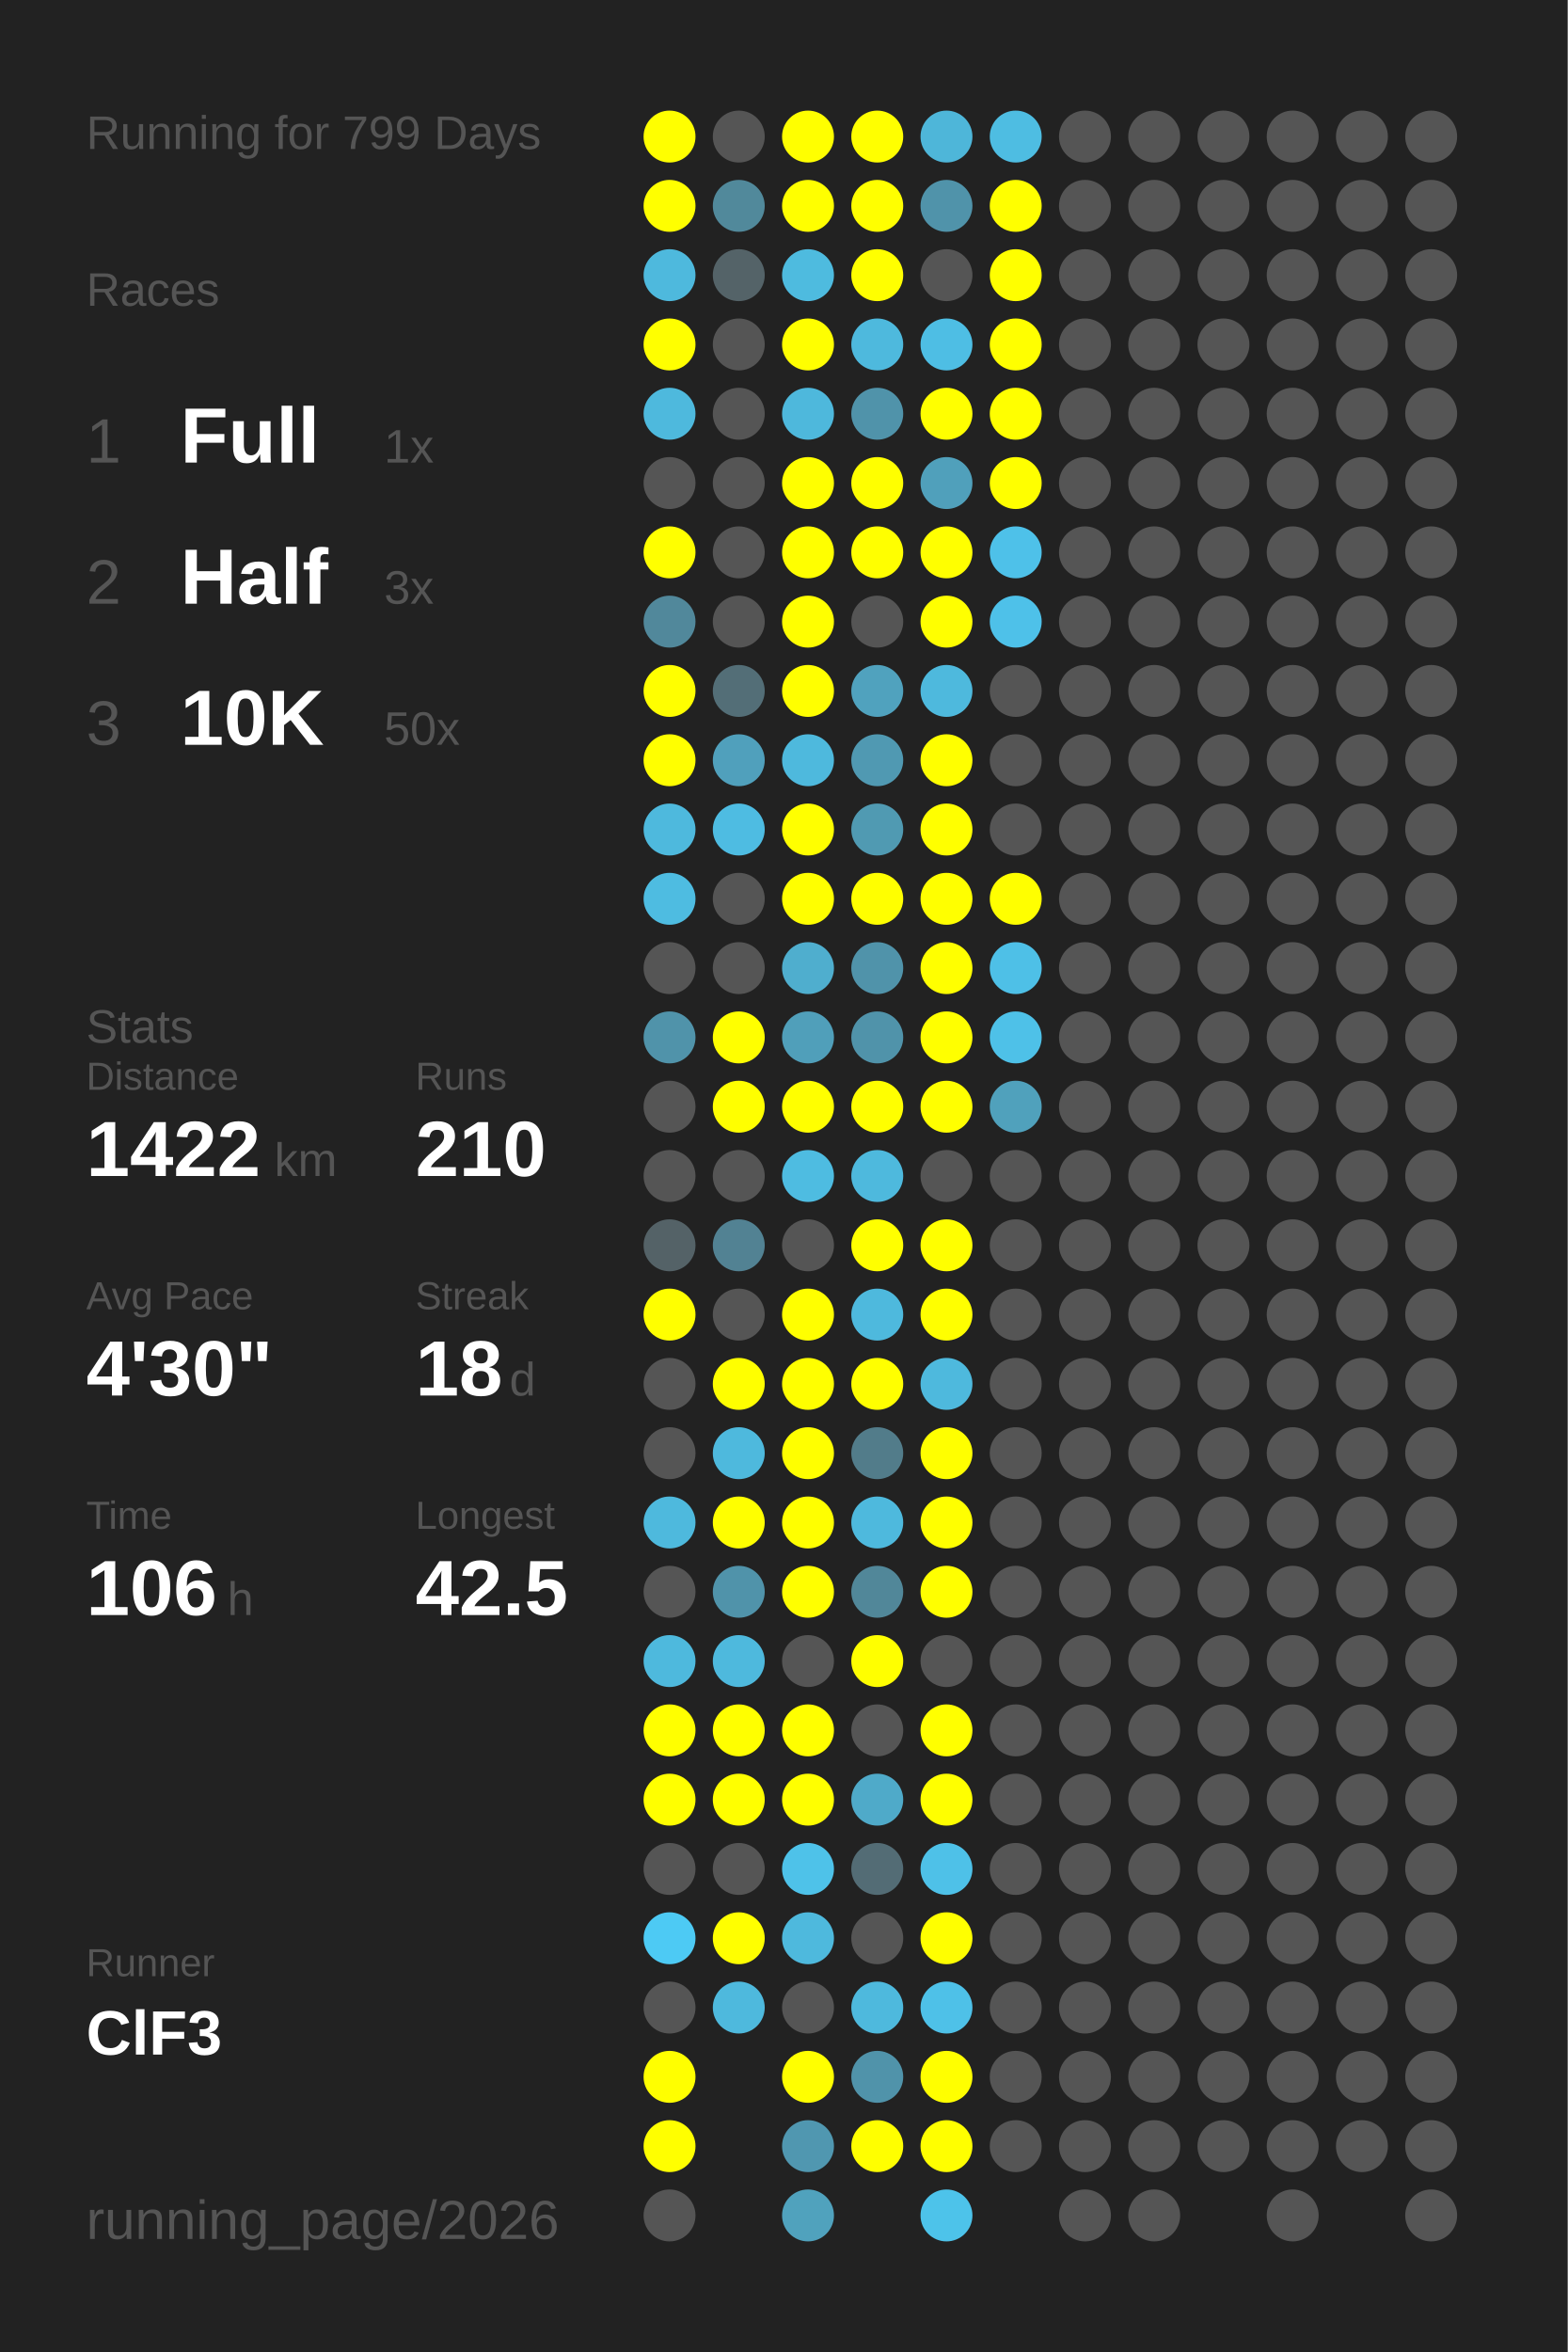
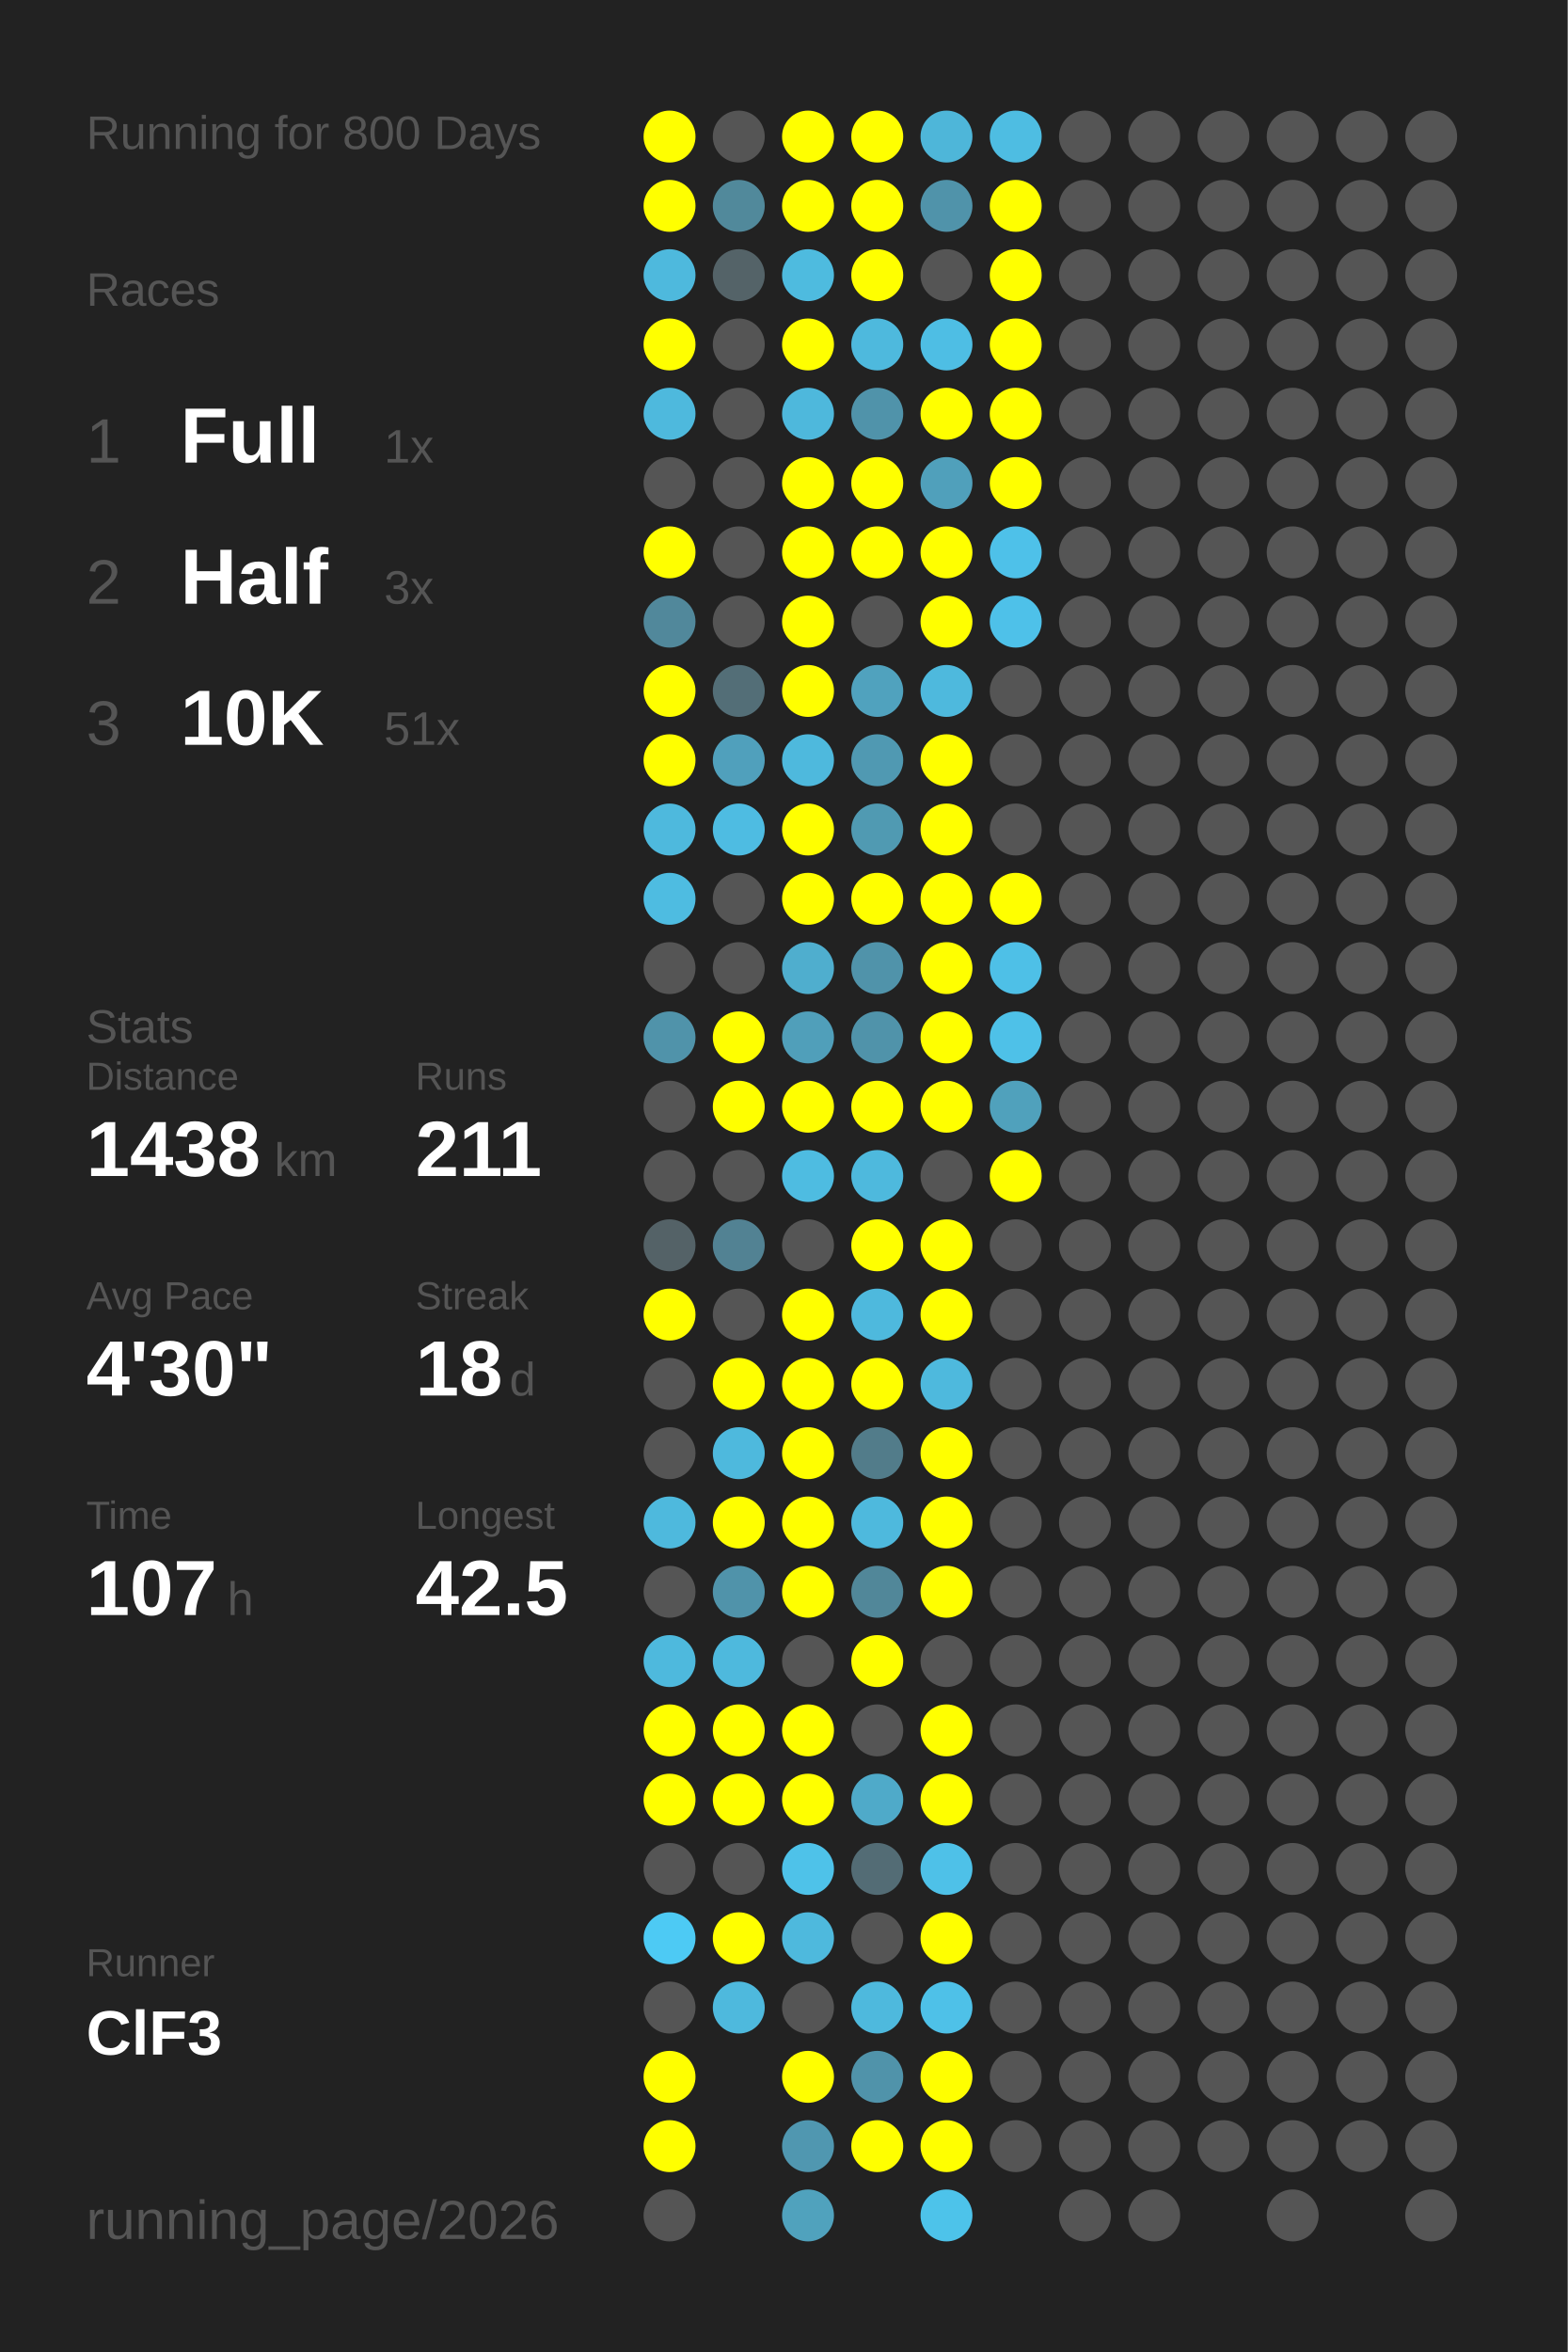
<svg xmlns="http://www.w3.org/2000/svg" baseProfile="full" height="300mm" version="1.1" viewBox="0,0,200,300" width="200mm">
  <defs />
  <rect fill="#222222" height="300" width="200" x="0" y="0" />
-   <text fill="#555555" style="font-size:6px; font-family:Arial;" x="11" y="19">Running for 799 Days</text>
+   <text fill="#555555" style="font-size:6px; font-family:Arial;" x="11" y="19">Running for 800 Days</text>
  <text fill="#555555" style="font-size:6px; font-family:Arial;" x="11" y="39">Races</text>
  <text fill="#555555" style="font-size:8px; font-family:Arial;" x="11" y="59">1</text>
  <text fill="#FFFFFF" style="font-size:10px; font-family:Arial; font-weight:bold;" x="23" y="59">Full</text>
  <text fill="#555555" style="font-size:6px; font-family:Arial;" x="49" y="59">1x</text>
  <text fill="#555555" style="font-size:8px; font-family:Arial;" x="11" y="77">2</text>
  <text fill="#FFFFFF" style="font-size:10px; font-family:Arial; font-weight:bold;" x="23" y="77">Half</text>
  <text fill="#555555" style="font-size:6px; font-family:Arial;" x="49" y="77">3x</text>
  <text fill="#555555" style="font-size:8px; font-family:Arial;" x="11" y="95">3</text>
  <text fill="#FFFFFF" style="font-size:10px; font-family:Arial; font-weight:bold;" x="23" y="95">10K</text>
-   <text fill="#555555" style="font-size:6px; font-family:Arial;" x="49" y="95">50x</text>
+   <text fill="#555555" style="font-size:6px; font-family:Arial;" x="49" y="95">51x</text>
  <text fill="#555555" style="font-size:6px; font-family:Arial;" x="11" y="133">Stats</text>
  <text fill="#555555" style="font-size:5px; font-family:Arial;" x="11" y="139">Distance</text>
-   <text fill="#FFFFFF" style="font-size:10px; font-family:Arial; font-weight:bold;" x="11" y="150">1422</text>
+   <text fill="#FFFFFF" style="font-size:10px; font-family:Arial; font-weight:bold;" x="11" y="150">1438</text>
  <text fill="#555555" style="font-size:6px; font-family:Arial;" x="35" y="150">km</text>
  <text fill="#555555" style="font-size:5px; font-family:Arial;" x="53" y="139">Runs</text>
-   <text fill="#FFFFFF" style="font-size:10px; font-family:Arial; font-weight:bold;" x="53" y="150">210</text>
+   <text fill="#FFFFFF" style="font-size:10px; font-family:Arial; font-weight:bold;" x="53" y="150">211</text>
  <text fill="#555555" style="font-size:5px; font-family:Arial;" x="11" y="167">Avg Pace</text>
  <text fill="#FFFFFF" style="font-size:10px; font-family:Arial; font-weight:bold;" x="11" y="178">4'30"</text>
  <text fill="#555555" style="font-size:5px; font-family:Arial;" x="53" y="167">Streak</text>
  <text fill="#FFFFFF" style="font-size:10px; font-family:Arial; font-weight:bold;" x="53" y="178">18</text>
  <text fill="#555555" style="font-size:6px; font-family:Arial;" x="65" y="178">d</text>
  <text fill="#555555" style="font-size:5px; font-family:Arial;" x="11" y="195">Time</text>
-   <text fill="#FFFFFF" style="font-size:10px; font-family:Arial; font-weight:bold;" x="11" y="206">106</text>
+   <text fill="#FFFFFF" style="font-size:10px; font-family:Arial; font-weight:bold;" x="11" y="206">107</text>
  <text fill="#555555" style="font-size:6px; font-family:Arial;" x="29" y="206">h</text>
  <text fill="#555555" style="font-size:5px; font-family:Arial;" x="53" y="195">Longest</text>
  <text fill="#FFFFFF" style="font-size:10px; font-family:Arial; font-weight:bold;" x="53" y="206">42.5</text>
  <text fill="#555555" style="font-size:5px; font-family:Arial;" x="11" y="252.065">Runner</text>
  <text fill="#FFFFFF" style="font-size:8px; font-family:Arial; font-weight:bold;" x="11" y="262.065">ClF3</text>
  <text fill="#555555" style="font-size:7px; font-family:Arial;" x="11" y="285.581">running_page/2026</text>
  <circle cx="85.417" cy="17.419" fill="#FFFF00" r="3.312" />
  <circle cx="85.417" cy="26.258" fill="#FFFF00" r="3.312" />
  <circle cx="85.417" cy="35.097" fill="#4eb9dd" r="3.312" />
  <circle cx="85.417" cy="43.935" fill="#FFFF00" r="3.312" />
  <circle cx="85.417" cy="52.774" fill="#4eb9dd" r="3.312" />
  <circle cx="85.417" cy="61.613" fill="#555555" r="3.312" />
  <circle cx="85.417" cy="70.452" fill="#FFFF00" r="3.312" />
  <circle cx="85.417" cy="79.29" fill="#51889b" r="3.312" />
  <circle cx="85.417" cy="88.129" fill="#FFFF00" r="3.312" />
  <circle cx="85.417" cy="96.968" fill="#FFFF00" r="3.312" />
  <circle cx="85.417" cy="105.806" fill="#4eb9dd" r="3.312" />
  <circle cx="85.417" cy="114.645" fill="#4ebce1" r="3.312" />
  <circle cx="85.417" cy="123.484" fill="#555555" r="3.312" />
  <circle cx="85.417" cy="132.323" fill="#5093aa" r="3.312" />
  <circle cx="85.417" cy="141.161" fill="#555555" r="3.312" />
  <circle cx="85.417" cy="150" fill="#555555" r="3.312" />
  <circle cx="85.417" cy="158.839" fill="#546267" r="3.312" />
  <circle cx="85.417" cy="167.677" fill="#FFFF00" r="3.312" />
  <circle cx="85.417" cy="176.516" fill="#555555" r="3.312" />
  <circle cx="85.417" cy="185.355" fill="#555555" r="3.312" />
  <circle cx="85.417" cy="194.194" fill="#4eb9dd" r="3.312" />
  <circle cx="85.417" cy="203.032" fill="#555555" r="3.312" />
  <circle cx="85.417" cy="211.871" fill="#4eb9dd" r="3.312" />
  <circle cx="85.417" cy="220.71" fill="#FFFF00" r="3.312" />
  <circle cx="85.417" cy="229.548" fill="#FFFF00" r="3.312" />
  <circle cx="85.417" cy="238.387" fill="#555555" r="3.312" />
  <circle cx="85.417" cy="247.226" fill="#4dcaf4" r="3.312" />
  <circle cx="85.417" cy="256.065" fill="#555555" r="3.312" />
  <circle cx="85.417" cy="264.903" fill="#FFFF00" r="3.312" />
  <circle cx="85.417" cy="273.742" fill="#FFFF00" r="3.312" />
  <circle cx="85.417" cy="282.581" fill="#555555" r="3.312" />
  <circle cx="94.25" cy="17.419" fill="#555555" r="3.312" />
  <circle cx="94.25" cy="26.258" fill="#51899b" r="3.312" />
  <circle cx="94.25" cy="35.097" fill="#546368" r="3.312" />
  <circle cx="94.25" cy="43.935" fill="#555555" r="3.312" />
  <circle cx="94.25" cy="52.774" fill="#555555" r="3.312" />
  <circle cx="94.25" cy="61.613" fill="#555555" r="3.312" />
  <circle cx="94.25" cy="70.452" fill="#555555" r="3.312" />
  <circle cx="94.25" cy="79.29" fill="#555555" r="3.312" />
  <circle cx="94.25" cy="88.129" fill="#536e77" r="3.312" />
  <circle cx="94.25" cy="96.968" fill="#50a0bc" r="3.312" />
  <circle cx="94.25" cy="105.806" fill="#4ebce2" r="3.312" />
  <circle cx="94.25" cy="114.645" fill="#555555" r="3.312" />
  <circle cx="94.25" cy="123.484" fill="#555555" r="3.312" />
  <circle cx="94.25" cy="132.323" fill="#FFFF00" r="3.312" />
  <circle cx="94.25" cy="141.161" fill="#FFFF00" r="3.312" />
  <circle cx="94.25" cy="150" fill="#555555" r="3.312" />
  <circle cx="94.25" cy="158.839" fill="#528293" r="3.312" />
  <circle cx="94.25" cy="167.677" fill="#555555" r="3.312" />
  <circle cx="94.25" cy="176.516" fill="#FFFF00" r="3.312" />
  <circle cx="94.25" cy="185.355" fill="#4eb9dd" r="3.312" />
  <circle cx="94.25" cy="194.194" fill="#FFFF00" r="3.312" />
  <circle cx="94.25" cy="203.032" fill="#5093aa" r="3.312" />
  <circle cx="94.25" cy="211.871" fill="#4eb9dd" r="3.312" />
  <circle cx="94.25" cy="220.71" fill="#FFFF00" r="3.312" />
  <circle cx="94.25" cy="229.548" fill="#FFFF00" r="3.312" />
  <circle cx="94.25" cy="238.387" fill="#555555" r="3.312" />
  <circle cx="94.25" cy="247.226" fill="#FFFF00" r="3.312" />
  <circle cx="94.25" cy="256.065" fill="#4eb9dd" r="3.312" />
  <circle cx="103.083" cy="17.419" fill="#FFFF00" r="3.312" />
  <circle cx="103.083" cy="26.258" fill="#FFFF00" r="3.312" />
  <circle cx="103.083" cy="35.097" fill="#4ebbdf" r="3.312" />
  <circle cx="103.083" cy="43.935" fill="#FFFF00" r="3.312" />
  <circle cx="103.083" cy="52.774" fill="#4eb8dc" r="3.312" />
  <circle cx="103.083" cy="61.613" fill="#FFFF00" r="3.312" />
  <circle cx="103.083" cy="70.452" fill="#FFFF00" r="3.312" />
  <circle cx="103.083" cy="79.29" fill="#FFFF00" r="3.312" />
  <circle cx="103.083" cy="88.129" fill="#FFFF00" r="3.312" />
  <circle cx="103.083" cy="96.968" fill="#4eb9dd" r="3.312" />
  <circle cx="103.083" cy="105.806" fill="#FFFF00" r="3.312" />
  <circle cx="103.083" cy="114.645" fill="#FFFF00" r="3.312" />
  <circle cx="103.083" cy="123.484" fill="#4faece" r="3.312" />
  <circle cx="103.083" cy="132.323" fill="#509fba" r="3.312" />
  <circle cx="103.083" cy="141.161" fill="#FFFF00" r="3.312" />
  <circle cx="103.083" cy="150" fill="#4ebce1" r="3.312" />
  <circle cx="103.083" cy="158.839" fill="#555555" r="3.312" />
  <circle cx="103.083" cy="167.677" fill="#FFFF00" r="3.312" />
  <circle cx="103.083" cy="176.516" fill="#FFFF00" r="3.312" />
  <circle cx="103.083" cy="185.355" fill="#FFFF00" r="3.312" />
  <circle cx="103.083" cy="194.194" fill="#FFFF00" r="3.312" />
  <circle cx="103.083" cy="203.032" fill="#FFFF00" r="3.312" />
  <circle cx="103.083" cy="211.871" fill="#555555" r="3.312" />
  <circle cx="103.083" cy="220.71" fill="#FFFF00" r="3.312" />
  <circle cx="103.083" cy="229.548" fill="#FFFF00" r="3.312" />
  <circle cx="103.083" cy="238.387" fill="#4ec2e9" r="3.312" />
  <circle cx="103.083" cy="247.226" fill="#4eb9dd" r="3.312" />
  <circle cx="103.083" cy="256.065" fill="#555555" r="3.312" />
  <circle cx="103.083" cy="264.903" fill="#FFFF00" r="3.312" />
  <circle cx="103.083" cy="273.742" fill="#5097b0" r="3.312" />
  <circle cx="103.083" cy="282.581" fill="#50a2bd" r="3.312" />
  <circle cx="111.917" cy="17.419" fill="#FFFF00" r="3.312" />
  <circle cx="111.917" cy="26.258" fill="#FFFF00" r="3.312" />
  <circle cx="111.917" cy="35.097" fill="#FFFF00" r="3.312" />
  <circle cx="111.917" cy="43.935" fill="#4eb9dd" r="3.312" />
  <circle cx="111.917" cy="52.774" fill="#5093aa" r="3.312" />
  <circle cx="111.917" cy="61.613" fill="#FFFF00" r="3.312" />
  <circle cx="111.917" cy="70.452" fill="#FFFF00" r="3.312" />
  <circle cx="111.917" cy="79.29" fill="#555555" r="3.312" />
  <circle cx="111.917" cy="88.129" fill="#50a2be" r="3.312" />
  <circle cx="111.917" cy="96.968" fill="#5099b2" r="3.312" />
  <circle cx="111.917" cy="105.806" fill="#509ab2" r="3.312" />
  <circle cx="111.917" cy="114.645" fill="#FFFF00" r="3.312" />
  <circle cx="111.917" cy="123.484" fill="#5093aa" r="3.312" />
  <circle cx="111.917" cy="132.323" fill="#5093aa" r="3.312" />
  <circle cx="111.917" cy="141.161" fill="#FFFF00" r="3.312" />
  <circle cx="111.917" cy="150" fill="#4eb9dd" r="3.312" />
  <circle cx="111.917" cy="158.839" fill="#FFFF00" r="3.312" />
  <circle cx="111.917" cy="167.677" fill="#4eb9dd" r="3.312" />
  <circle cx="111.917" cy="176.516" fill="#FFFF00" r="3.312" />
  <circle cx="111.917" cy="185.355" fill="#527c8a" r="3.312" />
  <circle cx="111.917" cy="194.194" fill="#4eb9dd" r="3.312" />
  <circle cx="111.917" cy="203.032" fill="#518799" r="3.312" />
  <circle cx="111.917" cy="211.871" fill="#FFFF00" r="3.312" />
  <circle cx="111.917" cy="220.71" fill="#555555" r="3.312" />
  <circle cx="111.917" cy="229.548" fill="#4faac9" r="3.312" />
  <circle cx="111.917" cy="238.387" fill="#536c75" r="3.312" />
  <circle cx="111.917" cy="247.226" fill="#555555" r="3.312" />
  <circle cx="111.917" cy="256.065" fill="#4eb9dd" r="3.312" />
  <circle cx="111.917" cy="264.903" fill="#5093aa" r="3.312" />
  <circle cx="111.917" cy="273.742" fill="#FFFF00" r="3.312" />
  <circle cx="120.75" cy="17.419" fill="#4eb6d9" r="3.312" />
  <circle cx="120.75" cy="26.258" fill="#5093aa" r="3.312" />
  <circle cx="120.75" cy="35.097" fill="#555555" r="3.312" />
  <circle cx="120.75" cy="43.935" fill="#4ebee4" r="3.312" />
  <circle cx="120.75" cy="52.774" fill="#FFFF00" r="3.312" />
  <circle cx="120.75" cy="61.613" fill="#50a0bb" r="3.312" />
  <circle cx="120.75" cy="70.452" fill="#FFFF00" r="3.312" />
  <circle cx="120.75" cy="79.29" fill="#FFFF00" r="3.312" />
  <circle cx="120.75" cy="88.129" fill="#4eb9dd" r="3.312" />
  <circle cx="120.75" cy="96.968" fill="#FFFF00" r="3.312" />
  <circle cx="120.75" cy="105.806" fill="#FFFF00" r="3.312" />
  <circle cx="120.75" cy="114.645" fill="#FFFF00" r="3.312" />
  <circle cx="120.75" cy="123.484" fill="#FFFF00" r="3.312" />
  <circle cx="120.75" cy="132.323" fill="#FFFF00" r="3.312" />
  <circle cx="120.75" cy="141.161" fill="#FFFF00" r="3.312" />
  <circle cx="120.75" cy="150" fill="#555555" r="3.312" />
  <circle cx="120.75" cy="158.839" fill="#FFFF00" r="3.312" />
  <circle cx="120.75" cy="167.677" fill="#FFFF00" r="3.312" />
  <circle cx="120.75" cy="176.516" fill="#4eb9dd" r="3.312" />
  <circle cx="120.75" cy="185.355" fill="#FFFF00" r="3.312" />
  <circle cx="120.75" cy="194.194" fill="#FFFF00" r="3.312" />
  <circle cx="120.75" cy="203.032" fill="#FFFF00" r="3.312" />
  <circle cx="120.75" cy="211.871" fill="#555555" r="3.312" />
  <circle cx="120.75" cy="220.71" fill="#FFFF00" r="3.312" />
  <circle cx="120.75" cy="229.548" fill="#FFFF00" r="3.312" />
  <circle cx="120.75" cy="238.387" fill="#4ec1e8" r="3.312" />
  <circle cx="120.75" cy="247.226" fill="#FFFF00" r="3.312" />
  <circle cx="120.75" cy="256.065" fill="#4ec1e8" r="3.312" />
  <circle cx="120.75" cy="264.903" fill="#FFFF00" r="3.312" />
  <circle cx="120.75" cy="273.742" fill="#FFFF00" r="3.312" />
  <circle cx="120.75" cy="282.581" fill="#4dc3ea" r="3.312" />
  <circle cx="129.583" cy="17.419" fill="#4ebde2" r="3.312" />
  <circle cx="129.583" cy="26.258" fill="#FFFF00" r="3.312" />
  <circle cx="129.583" cy="35.097" fill="#FFFF00" r="3.312" />
  <circle cx="129.583" cy="43.935" fill="#FFFF00" r="3.312" />
  <circle cx="129.583" cy="52.774" fill="#FFFF00" r="3.312" />
  <circle cx="129.583" cy="61.613" fill="#FFFF00" r="3.312" />
  <circle cx="129.583" cy="70.452" fill="#4ec1e9" r="3.312" />
  <circle cx="129.583" cy="79.29" fill="#4ec1e9" r="3.312" />
  <circle cx="129.583" cy="88.129" fill="#555555" r="3.312" />
  <circle cx="129.583" cy="96.968" fill="#555555" r="3.312" />
  <circle cx="129.583" cy="105.806" fill="#555555" r="3.312" />
  <circle cx="129.583" cy="114.645" fill="#FFFF00" r="3.312" />
  <circle cx="129.583" cy="123.484" fill="#4ec0e7" r="3.312" />
  <circle cx="129.583" cy="132.323" fill="#4ec1e8" r="3.312" />
  <circle cx="129.583" cy="141.161" fill="#50a1bc" r="3.312" />
-   <circle cx="129.583" cy="150" fill="#555555" r="3.312" />
+   <circle cx="129.583" cy="150" fill="#FFFF00" r="3.312" />
  <circle cx="129.583" cy="158.839" fill="#555555" r="3.312" />
  <circle cx="129.583" cy="167.677" fill="#555555" r="3.312" />
  <circle cx="129.583" cy="176.516" fill="#555555" r="3.312" />
  <circle cx="129.583" cy="185.355" fill="#555555" r="3.312" />
  <circle cx="129.583" cy="194.194" fill="#555555" r="3.312" />
  <circle cx="129.583" cy="203.032" fill="#555555" r="3.312" />
  <circle cx="129.583" cy="211.871" fill="#555555" r="3.312" />
  <circle cx="129.583" cy="220.71" fill="#555555" r="3.312" />
  <circle cx="129.583" cy="229.548" fill="#555555" r="3.312" />
  <circle cx="129.583" cy="238.387" fill="#555555" r="3.312" />
  <circle cx="129.583" cy="247.226" fill="#555555" r="3.312" />
  <circle cx="129.583" cy="256.065" fill="#555555" r="3.312" />
  <circle cx="129.583" cy="264.903" fill="#555555" r="3.312" />
  <circle cx="129.583" cy="273.742" fill="#555555" r="3.312" />
  <circle cx="138.417" cy="17.419" fill="#555555" r="3.312" />
  <circle cx="138.417" cy="26.258" fill="#555555" r="3.312" />
  <circle cx="138.417" cy="35.097" fill="#555555" r="3.312" />
  <circle cx="138.417" cy="43.935" fill="#555555" r="3.312" />
  <circle cx="138.417" cy="52.774" fill="#555555" r="3.312" />
  <circle cx="138.417" cy="61.613" fill="#555555" r="3.312" />
  <circle cx="138.417" cy="70.452" fill="#555555" r="3.312" />
  <circle cx="138.417" cy="79.29" fill="#555555" r="3.312" />
  <circle cx="138.417" cy="88.129" fill="#555555" r="3.312" />
  <circle cx="138.417" cy="96.968" fill="#555555" r="3.312" />
  <circle cx="138.417" cy="105.806" fill="#555555" r="3.312" />
  <circle cx="138.417" cy="114.645" fill="#555555" r="3.312" />
  <circle cx="138.417" cy="123.484" fill="#555555" r="3.312" />
  <circle cx="138.417" cy="132.323" fill="#555555" r="3.312" />
  <circle cx="138.417" cy="141.161" fill="#555555" r="3.312" />
  <circle cx="138.417" cy="150" fill="#555555" r="3.312" />
  <circle cx="138.417" cy="158.839" fill="#555555" r="3.312" />
  <circle cx="138.417" cy="167.677" fill="#555555" r="3.312" />
  <circle cx="138.417" cy="176.516" fill="#555555" r="3.312" />
  <circle cx="138.417" cy="185.355" fill="#555555" r="3.312" />
  <circle cx="138.417" cy="194.194" fill="#555555" r="3.312" />
  <circle cx="138.417" cy="203.032" fill="#555555" r="3.312" />
  <circle cx="138.417" cy="211.871" fill="#555555" r="3.312" />
  <circle cx="138.417" cy="220.71" fill="#555555" r="3.312" />
  <circle cx="138.417" cy="229.548" fill="#555555" r="3.312" />
  <circle cx="138.417" cy="238.387" fill="#555555" r="3.312" />
  <circle cx="138.417" cy="247.226" fill="#555555" r="3.312" />
  <circle cx="138.417" cy="256.065" fill="#555555" r="3.312" />
  <circle cx="138.417" cy="264.903" fill="#555555" r="3.312" />
  <circle cx="138.417" cy="273.742" fill="#555555" r="3.312" />
  <circle cx="138.417" cy="282.581" fill="#555555" r="3.312" />
  <circle cx="147.25" cy="17.419" fill="#555555" r="3.312" />
  <circle cx="147.25" cy="26.258" fill="#555555" r="3.312" />
  <circle cx="147.25" cy="35.097" fill="#555555" r="3.312" />
  <circle cx="147.25" cy="43.935" fill="#555555" r="3.312" />
  <circle cx="147.25" cy="52.774" fill="#555555" r="3.312" />
  <circle cx="147.25" cy="61.613" fill="#555555" r="3.312" />
  <circle cx="147.25" cy="70.452" fill="#555555" r="3.312" />
  <circle cx="147.25" cy="79.29" fill="#555555" r="3.312" />
  <circle cx="147.25" cy="88.129" fill="#555555" r="3.312" />
  <circle cx="147.25" cy="96.968" fill="#555555" r="3.312" />
  <circle cx="147.25" cy="105.806" fill="#555555" r="3.312" />
  <circle cx="147.25" cy="114.645" fill="#555555" r="3.312" />
  <circle cx="147.25" cy="123.484" fill="#555555" r="3.312" />
  <circle cx="147.25" cy="132.323" fill="#555555" r="3.312" />
  <circle cx="147.25" cy="141.161" fill="#555555" r="3.312" />
  <circle cx="147.25" cy="150" fill="#555555" r="3.312" />
  <circle cx="147.25" cy="158.839" fill="#555555" r="3.312" />
  <circle cx="147.25" cy="167.677" fill="#555555" r="3.312" />
  <circle cx="147.25" cy="176.516" fill="#555555" r="3.312" />
  <circle cx="147.25" cy="185.355" fill="#555555" r="3.312" />
  <circle cx="147.25" cy="194.194" fill="#555555" r="3.312" />
  <circle cx="147.25" cy="203.032" fill="#555555" r="3.312" />
  <circle cx="147.25" cy="211.871" fill="#555555" r="3.312" />
  <circle cx="147.25" cy="220.71" fill="#555555" r="3.312" />
  <circle cx="147.25" cy="229.548" fill="#555555" r="3.312" />
  <circle cx="147.25" cy="238.387" fill="#555555" r="3.312" />
  <circle cx="147.25" cy="247.226" fill="#555555" r="3.312" />
  <circle cx="147.25" cy="256.065" fill="#555555" r="3.312" />
  <circle cx="147.25" cy="264.903" fill="#555555" r="3.312" />
  <circle cx="147.25" cy="273.742" fill="#555555" r="3.312" />
  <circle cx="147.25" cy="282.581" fill="#555555" r="3.312" />
  <circle cx="156.083" cy="17.419" fill="#555555" r="3.312" />
  <circle cx="156.083" cy="26.258" fill="#555555" r="3.312" />
  <circle cx="156.083" cy="35.097" fill="#555555" r="3.312" />
  <circle cx="156.083" cy="43.935" fill="#555555" r="3.312" />
  <circle cx="156.083" cy="52.774" fill="#555555" r="3.312" />
  <circle cx="156.083" cy="61.613" fill="#555555" r="3.312" />
  <circle cx="156.083" cy="70.452" fill="#555555" r="3.312" />
  <circle cx="156.083" cy="79.29" fill="#555555" r="3.312" />
  <circle cx="156.083" cy="88.129" fill="#555555" r="3.312" />
  <circle cx="156.083" cy="96.968" fill="#555555" r="3.312" />
  <circle cx="156.083" cy="105.806" fill="#555555" r="3.312" />
  <circle cx="156.083" cy="114.645" fill="#555555" r="3.312" />
  <circle cx="156.083" cy="123.484" fill="#555555" r="3.312" />
  <circle cx="156.083" cy="132.323" fill="#555555" r="3.312" />
  <circle cx="156.083" cy="141.161" fill="#555555" r="3.312" />
  <circle cx="156.083" cy="150" fill="#555555" r="3.312" />
  <circle cx="156.083" cy="158.839" fill="#555555" r="3.312" />
  <circle cx="156.083" cy="167.677" fill="#555555" r="3.312" />
  <circle cx="156.083" cy="176.516" fill="#555555" r="3.312" />
  <circle cx="156.083" cy="185.355" fill="#555555" r="3.312" />
  <circle cx="156.083" cy="194.194" fill="#555555" r="3.312" />
  <circle cx="156.083" cy="203.032" fill="#555555" r="3.312" />
  <circle cx="156.083" cy="211.871" fill="#555555" r="3.312" />
  <circle cx="156.083" cy="220.71" fill="#555555" r="3.312" />
  <circle cx="156.083" cy="229.548" fill="#555555" r="3.312" />
  <circle cx="156.083" cy="238.387" fill="#555555" r="3.312" />
  <circle cx="156.083" cy="247.226" fill="#555555" r="3.312" />
  <circle cx="156.083" cy="256.065" fill="#555555" r="3.312" />
  <circle cx="156.083" cy="264.903" fill="#555555" r="3.312" />
  <circle cx="156.083" cy="273.742" fill="#555555" r="3.312" />
  <circle cx="164.917" cy="17.419" fill="#555555" r="3.312" />
  <circle cx="164.917" cy="26.258" fill="#555555" r="3.312" />
  <circle cx="164.917" cy="35.097" fill="#555555" r="3.312" />
  <circle cx="164.917" cy="43.935" fill="#555555" r="3.312" />
  <circle cx="164.917" cy="52.774" fill="#555555" r="3.312" />
  <circle cx="164.917" cy="61.613" fill="#555555" r="3.312" />
  <circle cx="164.917" cy="70.452" fill="#555555" r="3.312" />
  <circle cx="164.917" cy="79.29" fill="#555555" r="3.312" />
  <circle cx="164.917" cy="88.129" fill="#555555" r="3.312" />
  <circle cx="164.917" cy="96.968" fill="#555555" r="3.312" />
  <circle cx="164.917" cy="105.806" fill="#555555" r="3.312" />
  <circle cx="164.917" cy="114.645" fill="#555555" r="3.312" />
  <circle cx="164.917" cy="123.484" fill="#555555" r="3.312" />
  <circle cx="164.917" cy="132.323" fill="#555555" r="3.312" />
  <circle cx="164.917" cy="141.161" fill="#555555" r="3.312" />
  <circle cx="164.917" cy="150" fill="#555555" r="3.312" />
  <circle cx="164.917" cy="158.839" fill="#555555" r="3.312" />
  <circle cx="164.917" cy="167.677" fill="#555555" r="3.312" />
  <circle cx="164.917" cy="176.516" fill="#555555" r="3.312" />
  <circle cx="164.917" cy="185.355" fill="#555555" r="3.312" />
  <circle cx="164.917" cy="194.194" fill="#555555" r="3.312" />
  <circle cx="164.917" cy="203.032" fill="#555555" r="3.312" />
  <circle cx="164.917" cy="211.871" fill="#555555" r="3.312" />
  <circle cx="164.917" cy="220.71" fill="#555555" r="3.312" />
  <circle cx="164.917" cy="229.548" fill="#555555" r="3.312" />
  <circle cx="164.917" cy="238.387" fill="#555555" r="3.312" />
  <circle cx="164.917" cy="247.226" fill="#555555" r="3.312" />
  <circle cx="164.917" cy="256.065" fill="#555555" r="3.312" />
  <circle cx="164.917" cy="264.903" fill="#555555" r="3.312" />
  <circle cx="164.917" cy="273.742" fill="#555555" r="3.312" />
  <circle cx="164.917" cy="282.581" fill="#555555" r="3.312" />
  <circle cx="173.75" cy="17.419" fill="#555555" r="3.312" />
  <circle cx="173.75" cy="26.258" fill="#555555" r="3.312" />
  <circle cx="173.75" cy="35.097" fill="#555555" r="3.312" />
  <circle cx="173.75" cy="43.935" fill="#555555" r="3.312" />
  <circle cx="173.75" cy="52.774" fill="#555555" r="3.312" />
  <circle cx="173.75" cy="61.613" fill="#555555" r="3.312" />
  <circle cx="173.75" cy="70.452" fill="#555555" r="3.312" />
  <circle cx="173.75" cy="79.29" fill="#555555" r="3.312" />
  <circle cx="173.75" cy="88.129" fill="#555555" r="3.312" />
  <circle cx="173.75" cy="96.968" fill="#555555" r="3.312" />
  <circle cx="173.75" cy="105.806" fill="#555555" r="3.312" />
  <circle cx="173.75" cy="114.645" fill="#555555" r="3.312" />
  <circle cx="173.75" cy="123.484" fill="#555555" r="3.312" />
  <circle cx="173.75" cy="132.323" fill="#555555" r="3.312" />
  <circle cx="173.75" cy="141.161" fill="#555555" r="3.312" />
  <circle cx="173.75" cy="150" fill="#555555" r="3.312" />
  <circle cx="173.75" cy="158.839" fill="#555555" r="3.312" />
  <circle cx="173.75" cy="167.677" fill="#555555" r="3.312" />
  <circle cx="173.75" cy="176.516" fill="#555555" r="3.312" />
  <circle cx="173.75" cy="185.355" fill="#555555" r="3.312" />
  <circle cx="173.75" cy="194.194" fill="#555555" r="3.312" />
  <circle cx="173.75" cy="203.032" fill="#555555" r="3.312" />
  <circle cx="173.75" cy="211.871" fill="#555555" r="3.312" />
  <circle cx="173.75" cy="220.71" fill="#555555" r="3.312" />
  <circle cx="173.75" cy="229.548" fill="#555555" r="3.312" />
  <circle cx="173.75" cy="238.387" fill="#555555" r="3.312" />
  <circle cx="173.75" cy="247.226" fill="#555555" r="3.312" />
  <circle cx="173.75" cy="256.065" fill="#555555" r="3.312" />
  <circle cx="173.75" cy="264.903" fill="#555555" r="3.312" />
  <circle cx="173.75" cy="273.742" fill="#555555" r="3.312" />
  <circle cx="182.583" cy="17.419" fill="#555555" r="3.312" />
  <circle cx="182.583" cy="26.258" fill="#555555" r="3.312" />
  <circle cx="182.583" cy="35.097" fill="#555555" r="3.312" />
  <circle cx="182.583" cy="43.935" fill="#555555" r="3.312" />
  <circle cx="182.583" cy="52.774" fill="#555555" r="3.312" />
  <circle cx="182.583" cy="61.613" fill="#555555" r="3.312" />
  <circle cx="182.583" cy="70.452" fill="#555555" r="3.312" />
  <circle cx="182.583" cy="79.29" fill="#555555" r="3.312" />
  <circle cx="182.583" cy="88.129" fill="#555555" r="3.312" />
  <circle cx="182.583" cy="96.968" fill="#555555" r="3.312" />
  <circle cx="182.583" cy="105.806" fill="#555555" r="3.312" />
  <circle cx="182.583" cy="114.645" fill="#555555" r="3.312" />
  <circle cx="182.583" cy="123.484" fill="#555555" r="3.312" />
  <circle cx="182.583" cy="132.323" fill="#555555" r="3.312" />
  <circle cx="182.583" cy="141.161" fill="#555555" r="3.312" />
  <circle cx="182.583" cy="150" fill="#555555" r="3.312" />
  <circle cx="182.583" cy="158.839" fill="#555555" r="3.312" />
  <circle cx="182.583" cy="167.677" fill="#555555" r="3.312" />
  <circle cx="182.583" cy="176.516" fill="#555555" r="3.312" />
  <circle cx="182.583" cy="185.355" fill="#555555" r="3.312" />
  <circle cx="182.583" cy="194.194" fill="#555555" r="3.312" />
  <circle cx="182.583" cy="203.032" fill="#555555" r="3.312" />
  <circle cx="182.583" cy="211.871" fill="#555555" r="3.312" />
  <circle cx="182.583" cy="220.71" fill="#555555" r="3.312" />
  <circle cx="182.583" cy="229.548" fill="#555555" r="3.312" />
  <circle cx="182.583" cy="238.387" fill="#555555" r="3.312" />
  <circle cx="182.583" cy="247.226" fill="#555555" r="3.312" />
  <circle cx="182.583" cy="256.065" fill="#555555" r="3.312" />
  <circle cx="182.583" cy="264.903" fill="#555555" r="3.312" />
  <circle cx="182.583" cy="273.742" fill="#555555" r="3.312" />
  <circle cx="182.583" cy="282.581" fill="#555555" r="3.312" />
</svg>
